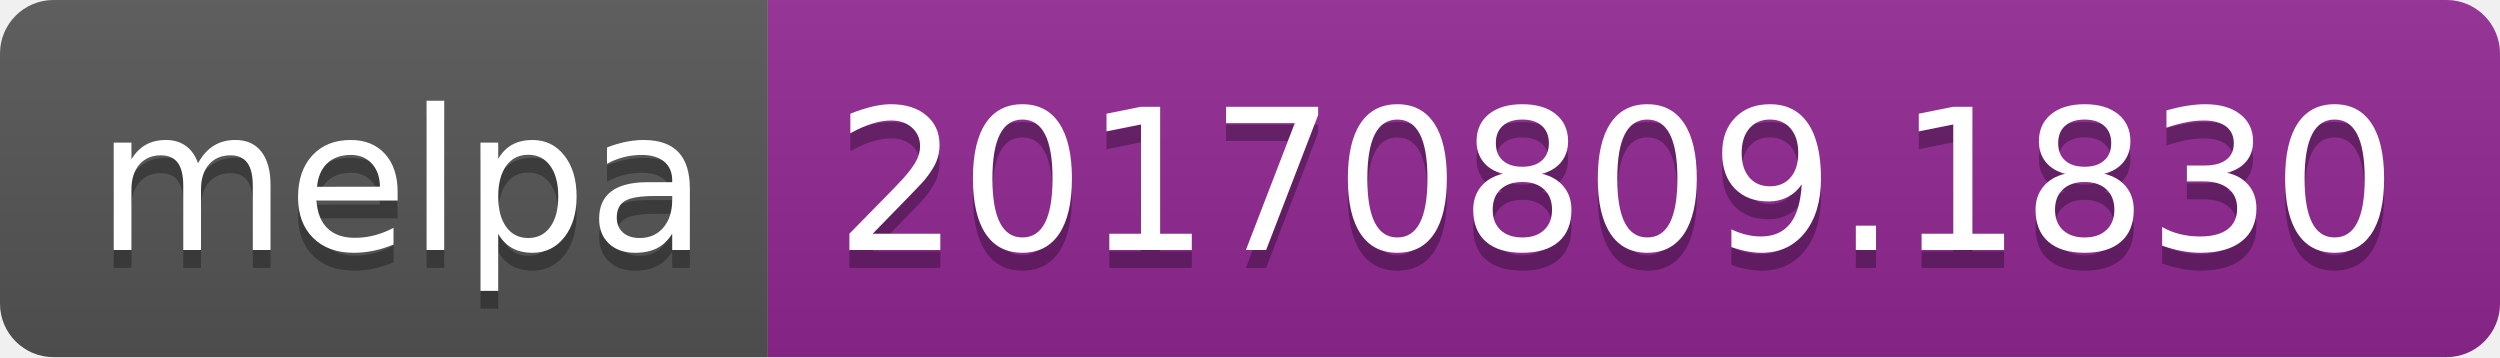
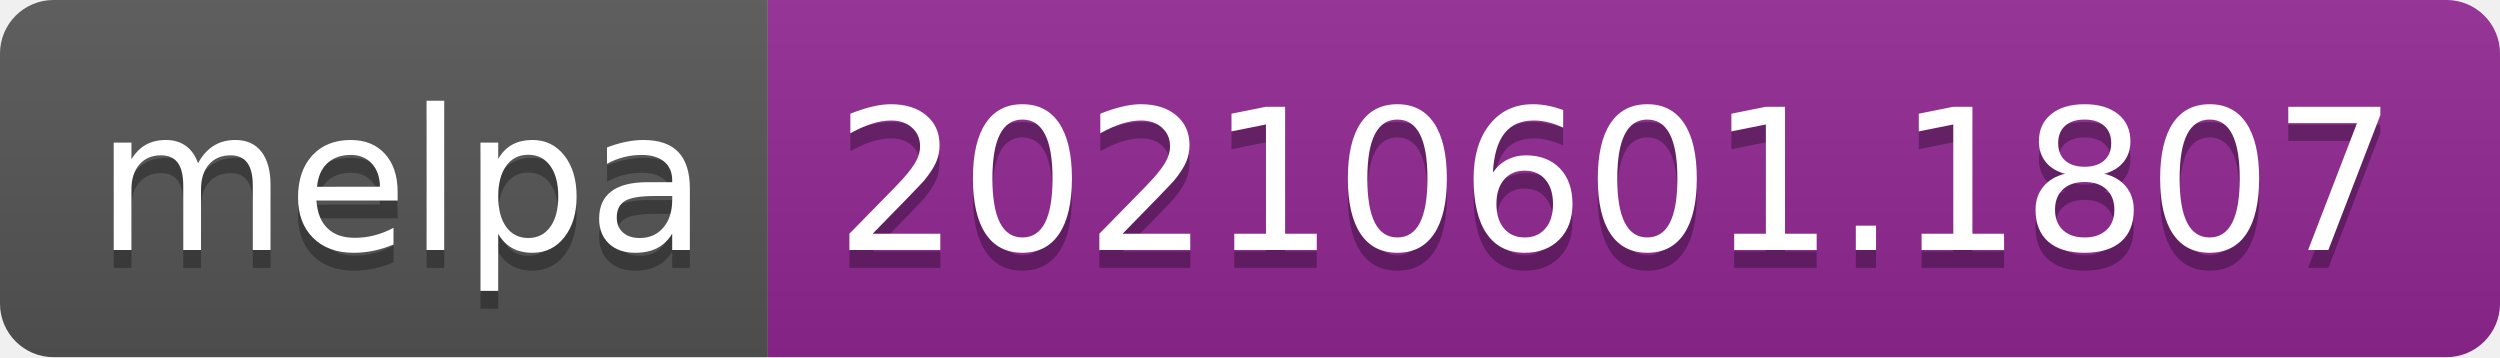
- <svg xmlns="http://www.w3.org/2000/svg" width="140" height="20" role="img" aria-label="melpa: 20170809.1830">
+ <svg xmlns="http://www.w3.org/2000/svg" width="140" height="20" role="img" aria-label="melpa: 20210601.1807">
  <linearGradient id="s" x2="0" y2="100%">
    <stop offset="0" stop-color="#bbb" stop-opacity=".1" />
    <stop offset="1" stop-opacity=".1" />
  </linearGradient>
  <clipPath id="r">
    <rect width="140" height="20" rx="3" fill="#fff" />
  </clipPath>
  <g clip-path="url(#r)">
    <rect width="43" height="20" fill="#555" />
    <rect x="43" width="97" height="20" fill="#922793" />
    <rect width="140" height="20" fill="url(#s)" />
  </g>
  <g fill="#fff" text-anchor="middle" font-family="Verdana,Geneva,DejaVu Sans,sans-serif" text-rendering="geometricPrecision" font-size="110">
    <text aria-hidden="true" x="225" y="150" fill="#010101" fill-opacity=".3" transform="scale(.1)" textLength="330">melpa</text>
    <text x="225" y="140" transform="scale(.1)" fill="#fff" textLength="330">melpa</text>
-     <text aria-hidden="true" x="905" y="150" fill="#010101" fill-opacity=".3" transform="scale(.1)" textLength="870">20170809.1830</text>
-     <text x="905" y="140" transform="scale(.1)" fill="#fff" textLength="870">20170809.1830</text>
+     <text aria-hidden="true" x="905" y="150" fill="#010101" fill-opacity=".3" transform="scale(.1)" textLength="870">20210601.1807</text>
+     <text x="905" y="140" transform="scale(.1)" fill="#fff" textLength="870">20210601.1807</text>
  </g>
</svg>
